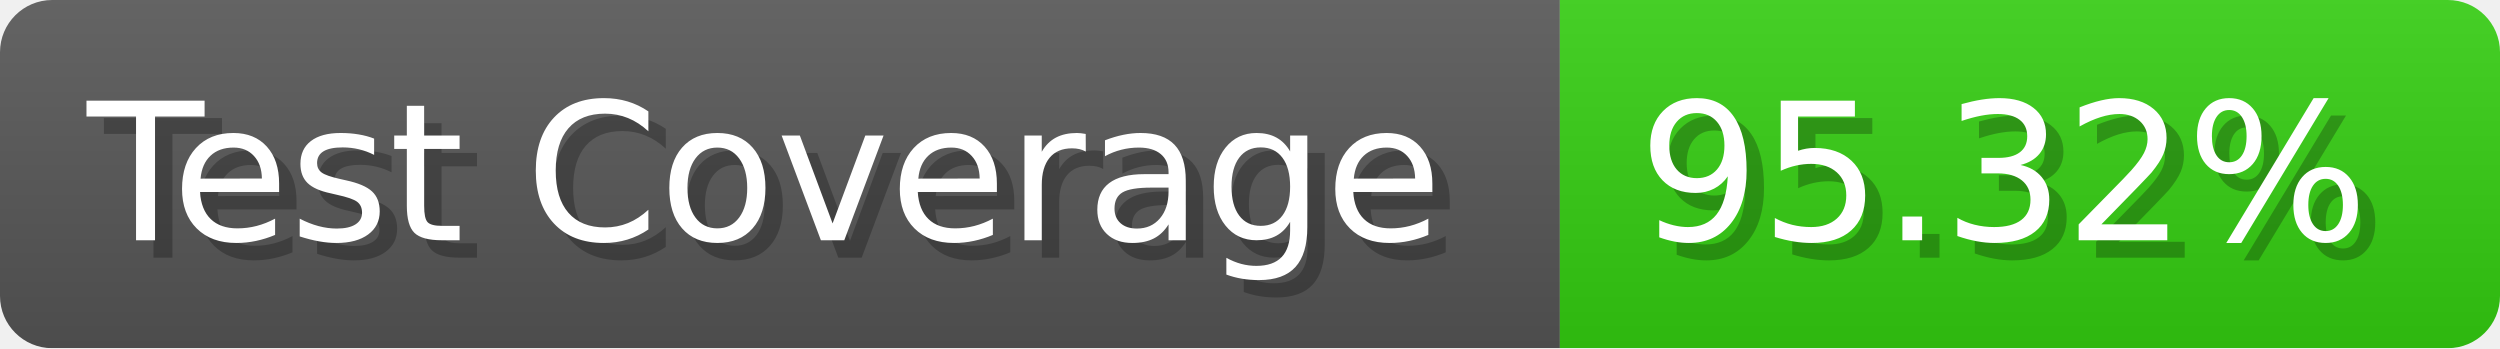
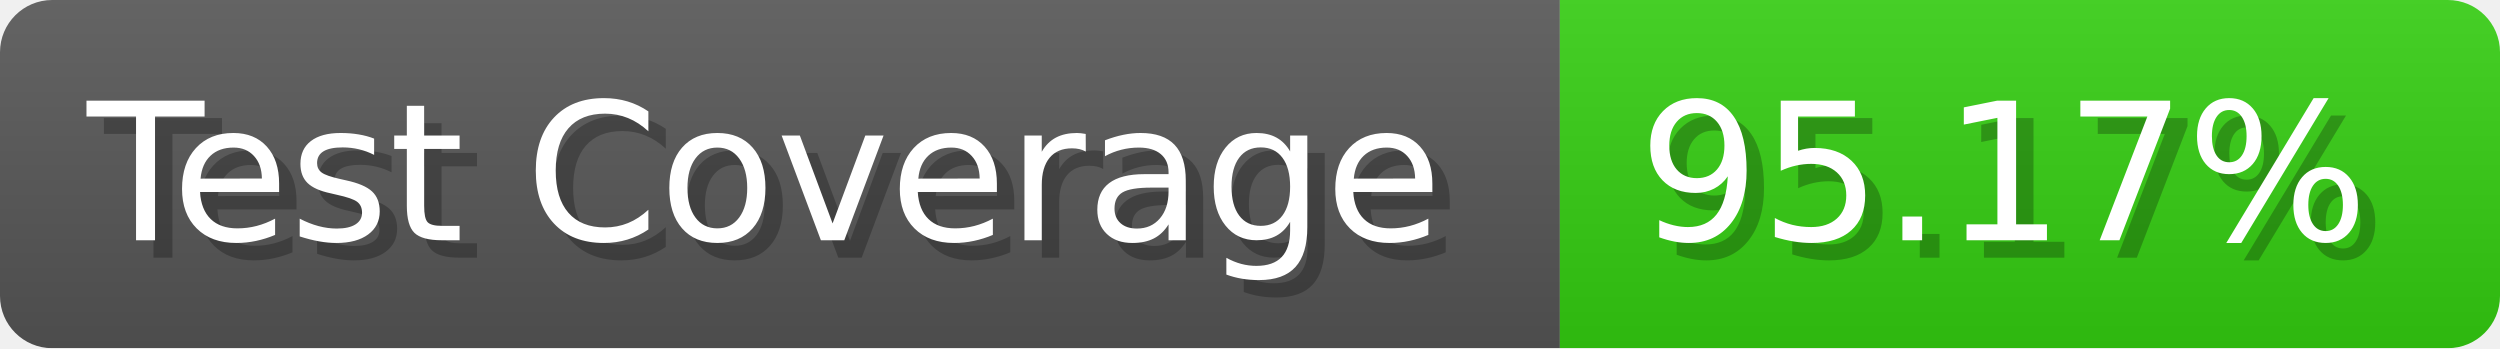
- <svg xmlns="http://www.w3.org/2000/svg" width="143.6" height="20" viewBox="0 0 1436 200" role="img" aria-label="Test Coverage: 95.32%">
+ <svg xmlns="http://www.w3.org/2000/svg" width="143.6" height="20" viewBox="0 0 1436 200" role="img" aria-label="Test Coverage: 95.17%">
  <linearGradient id="a" x2="0" y2="100%">
    <stop offset="0" stop-opacity=".1" stop-color="#EEE" />
    <stop offset="1" stop-opacity=".1" />
  </linearGradient>
  <mask id="m">
    <rect width="1436" height="200" rx="30" fill="#FFF" />
  </mask>
  <g mask="url(#m)">
    <rect width="896" height="200" fill="#555" />
    <rect width="540" height="200" fill="#3C1" x="896" />
    <rect width="1436" height="200" fill="url(#a)" />
  </g>
  <g aria-hidden="true" fill="#fff" text-anchor="start" font-family="Verdana,DejaVu Sans,sans-serif" font-size="110">
    <text x="60" y="148" textLength="796" fill="#000" opacity="0.25">Test Coverage</text>
    <text x="50" y="138" textLength="796">Test Coverage</text>
-     <text x="951" y="148" textLength="440" fill="#000" opacity="0.25">95.32%</text>
-     <text x="941" y="138" textLength="440">95.32%</text>
+     <text x="951" y="148" textLength="440" fill="#000" opacity="0.25">95.17%</text>
+     <text x="941" y="138" textLength="440">95.17%</text>
  </g>
</svg>
